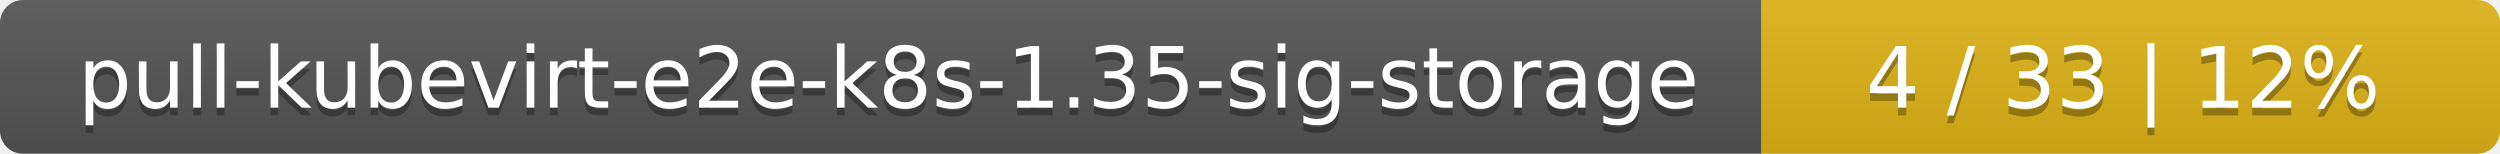
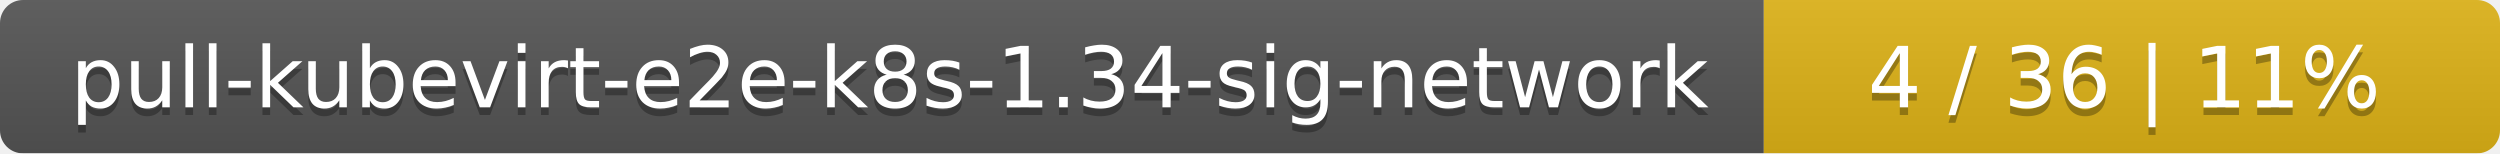
- <svg xmlns="http://www.w3.org/2000/svg" width="325" height="20">
+ <svg xmlns="http://www.w3.org/2000/svg" width="326" height="20">
  <linearGradient id="smooth" x2="0" y2="100%">
    <stop offset="0" stop-color="#bbb" stop-opacity=".1" />
    <stop offset="1" stop-opacity=".1" />
  </linearGradient>
  <mask id="round">
-     <rect width="325" height="20" rx="3" fill="#fff" />
+     <rect width="326" height="20" rx="3" fill="#fff" />
  </mask>
  <g mask="url(#round)">
-     <rect width="229" height="20" fill="#555" />
-     <rect x="229" width="96" height="20" fill="#dfb317" />
-     <rect width="325" height="20" fill="url(#smooth)" />
+     <rect width="230" height="20" fill="#555" />
+     <rect x="230" width="96" height="20" fill="#dfb317" />
+     <rect width="326" height="20" fill="url(#smooth)" />
  </g>
  <g fill="#fff" text-anchor="middle" font-family="DejaVu Sans,Verdana,Geneva,sans-serif" font-size="11">
-     <text x="115.5" y="15" fill="#010101" fill-opacity=".3">pull-kubevirt-e2e-k8s-1.35-sig-storage</text>
-     <text x="115.5" y="14">pull-kubevirt-e2e-k8s-1.35-sig-storage</text>
-     <text x="276" y="15" fill="#010101" fill-opacity=".3">4 / 33    |    12%</text>
-     <text x="276" y="14">4 / 33    |    12%</text>
+     <text x="116" y="15" fill="#010101" fill-opacity=".3">pull-kubevirt-e2e-k8s-1.34-sig-network</text>
+     <text x="116" y="14">pull-kubevirt-e2e-k8s-1.34-sig-network</text>
+     <text x="277" y="15" fill="#010101" fill-opacity=".3">4 / 36    |    11%</text>
+     <text x="277" y="14">4 / 36    |    11%</text>
  </g>
</svg>
